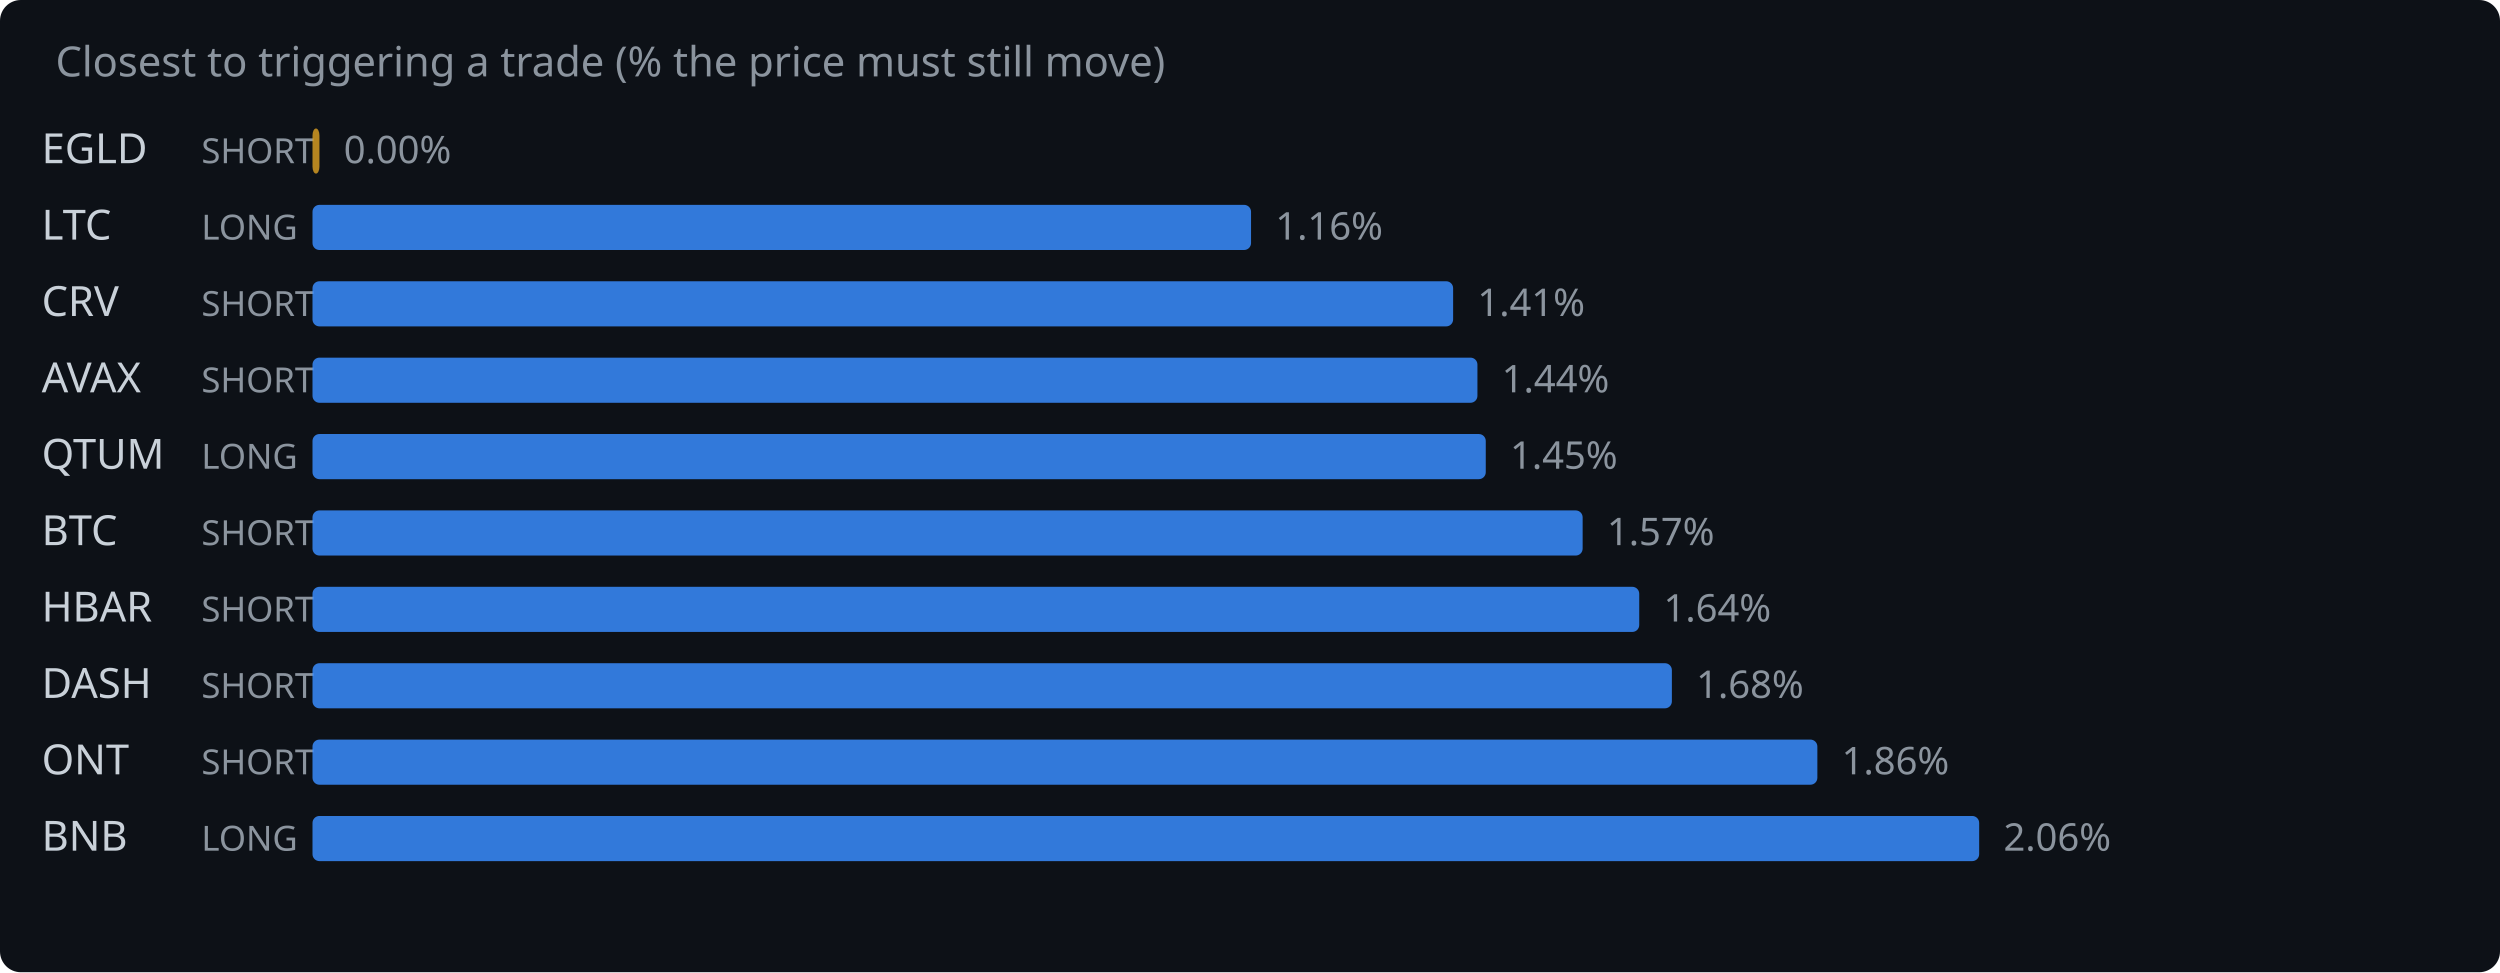
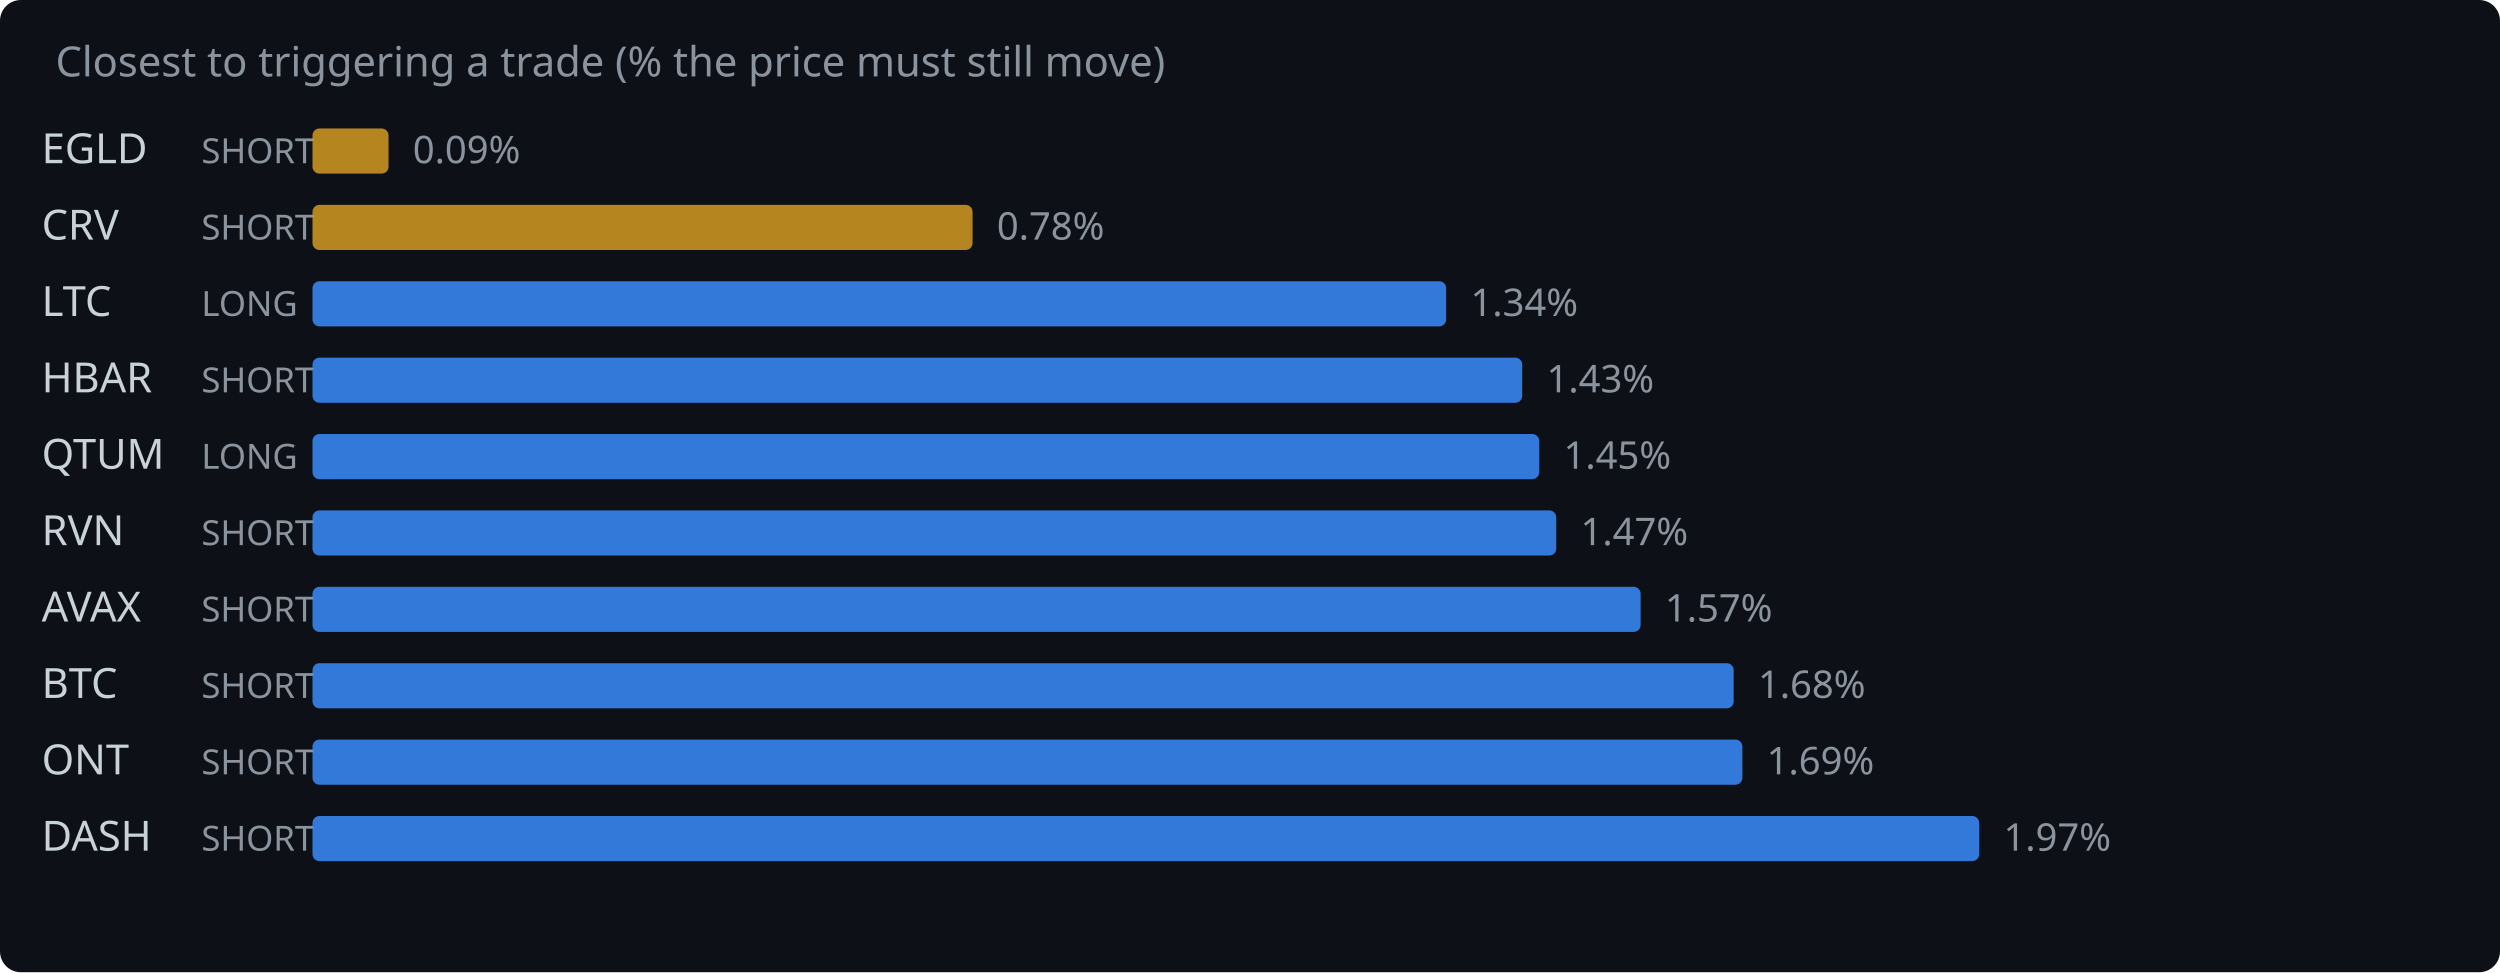
<svg xmlns="http://www.w3.org/2000/svg" width="720" height="280" viewBox="0 0 720 280">
  <rect width="720" height="280" fill="#0d1117" rx="6" />
  <text x="16" y="22" fill="#8b949e" font-family="system-ui,sans-serif" font-size="12">Closest to triggering a trade (% the price must still move)</text>
  <text x="12" y="47" fill="#c9d1d9" font-family="system-ui,sans-serif" font-size="12">EGLD</text>
  <text x="58" y="47" fill="#8b949e" font-family="system-ui,sans-serif" font-size="10">SHORT</text>
-   <rect x="90" y="37" width="2.0" height="13" rx="2" fill="#d29922" opacity="0.85" />
-   <text x="99.0" y="47" fill="#8b949e" font-family="system-ui,sans-serif" font-size="11">0.00%</text>
-   <text x="12" y="69" fill="#c9d1d9" font-family="system-ui,sans-serif" font-size="12">LTC</text>
-   <text x="58" y="69" fill="#8b949e" font-family="system-ui,sans-serif" font-size="10">LONG</text>
-   <rect x="90" y="59" width="270.3" height="13" rx="2" fill="#388bfd" opacity="0.85" />
-   <text x="367.3" y="69" fill="#8b949e" font-family="system-ui,sans-serif" font-size="11">1.16%</text>
-   <text x="12" y="91" fill="#c9d1d9" font-family="system-ui,sans-serif" font-size="12">CRV</text>
-   <text x="58" y="91" fill="#8b949e" font-family="system-ui,sans-serif" font-size="10">SHORT</text>
-   <rect x="90" y="81" width="328.5" height="13" rx="2" fill="#388bfd" opacity="0.85" />
-   <text x="425.5" y="91" fill="#8b949e" font-family="system-ui,sans-serif" font-size="11">1.41%</text>
-   <text x="12" y="113" fill="#c9d1d9" font-family="system-ui,sans-serif" font-size="12">AVAX</text>
+   <rect x="90" y="37" width="21.9" height="13" rx="2" fill="#d29922" opacity="0.85" />
+   <text x="118.9" y="47" fill="#8b949e" font-family="system-ui,sans-serif" font-size="11">0.09%</text>
+   <text x="12" y="69" fill="#c9d1d9" font-family="system-ui,sans-serif" font-size="12">CRV</text>
+   <text x="58" y="69" fill="#8b949e" font-family="system-ui,sans-serif" font-size="10">SHORT</text>
+   <rect x="90" y="59" width="190.1" height="13" rx="2" fill="#d29922" opacity="0.85" />
+   <text x="287.1" y="69" fill="#8b949e" font-family="system-ui,sans-serif" font-size="11">0.78%</text>
+   <text x="12" y="91" fill="#c9d1d9" font-family="system-ui,sans-serif" font-size="12">LTC</text>
+   <text x="58" y="91" fill="#8b949e" font-family="system-ui,sans-serif" font-size="10">LONG</text>
+   <rect x="90" y="81" width="326.5" height="13" rx="2" fill="#388bfd" opacity="0.85" />
+   <text x="423.5" y="91" fill="#8b949e" font-family="system-ui,sans-serif" font-size="11">1.34%</text>
+   <text x="12" y="113" fill="#c9d1d9" font-family="system-ui,sans-serif" font-size="12">HBAR</text>
  <text x="58" y="113" fill="#8b949e" font-family="system-ui,sans-serif" font-size="10">SHORT</text>
-   <rect x="90" y="103" width="335.5" height="13" rx="2" fill="#388bfd" opacity="0.85" />
-   <text x="432.5" y="113" fill="#8b949e" font-family="system-ui,sans-serif" font-size="11">1.44%</text>
+   <rect x="90" y="103" width="348.4" height="13" rx="2" fill="#388bfd" opacity="0.85" />
+   <text x="445.4" y="113" fill="#8b949e" font-family="system-ui,sans-serif" font-size="11">1.43%</text>
  <text x="12" y="135" fill="#c9d1d9" font-family="system-ui,sans-serif" font-size="12">QTUM</text>
  <text x="58" y="135" fill="#8b949e" font-family="system-ui,sans-serif" font-size="10">LONG</text>
-   <rect x="90" y="125" width="337.9" height="13" rx="2" fill="#388bfd" opacity="0.85" />
-   <text x="434.9" y="135" fill="#8b949e" font-family="system-ui,sans-serif" font-size="11">1.45%</text>
-   <text x="12" y="157" fill="#c9d1d9" font-family="system-ui,sans-serif" font-size="12">BTC</text>
+   <rect x="90" y="125" width="353.3" height="13" rx="2" fill="#388bfd" opacity="0.85" />
+   <text x="450.3" y="135" fill="#8b949e" font-family="system-ui,sans-serif" font-size="11">1.45%</text>
+   <text x="12" y="157" fill="#c9d1d9" font-family="system-ui,sans-serif" font-size="12">RVN</text>
  <text x="58" y="157" fill="#8b949e" font-family="system-ui,sans-serif" font-size="10">SHORT</text>
-   <rect x="90" y="147" width="365.8" height="13" rx="2" fill="#388bfd" opacity="0.85" />
-   <text x="462.8" y="157" fill="#8b949e" font-family="system-ui,sans-serif" font-size="11">1.57%</text>
-   <text x="12" y="179" fill="#c9d1d9" font-family="system-ui,sans-serif" font-size="12">HBAR</text>
+   <rect x="90" y="147" width="358.2" height="13" rx="2" fill="#388bfd" opacity="0.85" />
+   <text x="455.2" y="157" fill="#8b949e" font-family="system-ui,sans-serif" font-size="11">1.47%</text>
+   <text x="12" y="179" fill="#c9d1d9" font-family="system-ui,sans-serif" font-size="12">AVAX</text>
  <text x="58" y="179" fill="#8b949e" font-family="system-ui,sans-serif" font-size="10">SHORT</text>
-   <rect x="90" y="169" width="382.1" height="13" rx="2" fill="#388bfd" opacity="0.85" />
-   <text x="479.1" y="179" fill="#8b949e" font-family="system-ui,sans-serif" font-size="11">1.64%</text>
-   <text x="12" y="201" fill="#c9d1d9" font-family="system-ui,sans-serif" font-size="12">DASH</text>
+   <rect x="90" y="169" width="382.5" height="13" rx="2" fill="#388bfd" opacity="0.85" />
+   <text x="479.5" y="179" fill="#8b949e" font-family="system-ui,sans-serif" font-size="11">1.57%</text>
+   <text x="12" y="201" fill="#c9d1d9" font-family="system-ui,sans-serif" font-size="12">BTC</text>
  <text x="58" y="201" fill="#8b949e" font-family="system-ui,sans-serif" font-size="10">SHORT</text>
-   <rect x="90" y="191" width="391.5" height="13" rx="2" fill="#388bfd" opacity="0.85" />
-   <text x="488.5" y="201" fill="#8b949e" font-family="system-ui,sans-serif" font-size="11">1.68%</text>
+   <rect x="90" y="191" width="409.3" height="13" rx="2" fill="#388bfd" opacity="0.85" />
+   <text x="506.3" y="201" fill="#8b949e" font-family="system-ui,sans-serif" font-size="11">1.68%</text>
  <text x="12" y="223" fill="#c9d1d9" font-family="system-ui,sans-serif" font-size="12">ONT</text>
  <text x="58" y="223" fill="#8b949e" font-family="system-ui,sans-serif" font-size="10">SHORT</text>
-   <rect x="90" y="213" width="433.4" height="13" rx="2" fill="#388bfd" opacity="0.85" />
-   <text x="530.4" y="223" fill="#8b949e" font-family="system-ui,sans-serif" font-size="11">1.86%</text>
-   <text x="12" y="245" fill="#c9d1d9" font-family="system-ui,sans-serif" font-size="12">BNB</text>
-   <text x="58" y="245" fill="#8b949e" font-family="system-ui,sans-serif" font-size="10">LONG</text>
+   <rect x="90" y="213" width="411.8" height="13" rx="2" fill="#388bfd" opacity="0.85" />
+   <text x="508.8" y="223" fill="#8b949e" font-family="system-ui,sans-serif" font-size="11">1.69%</text>
+   <text x="12" y="245" fill="#c9d1d9" font-family="system-ui,sans-serif" font-size="12">DASH</text>
+   <text x="58" y="245" fill="#8b949e" font-family="system-ui,sans-serif" font-size="10">SHORT</text>
  <rect x="90" y="235" width="480.0" height="13" rx="2" fill="#388bfd" opacity="0.85" />
-   <text x="577.0" y="245" fill="#8b949e" font-family="system-ui,sans-serif" font-size="11">2.06%</text>
+   <text x="577.0" y="245" fill="#8b949e" font-family="system-ui,sans-serif" font-size="11">1.97%</text>
</svg>
